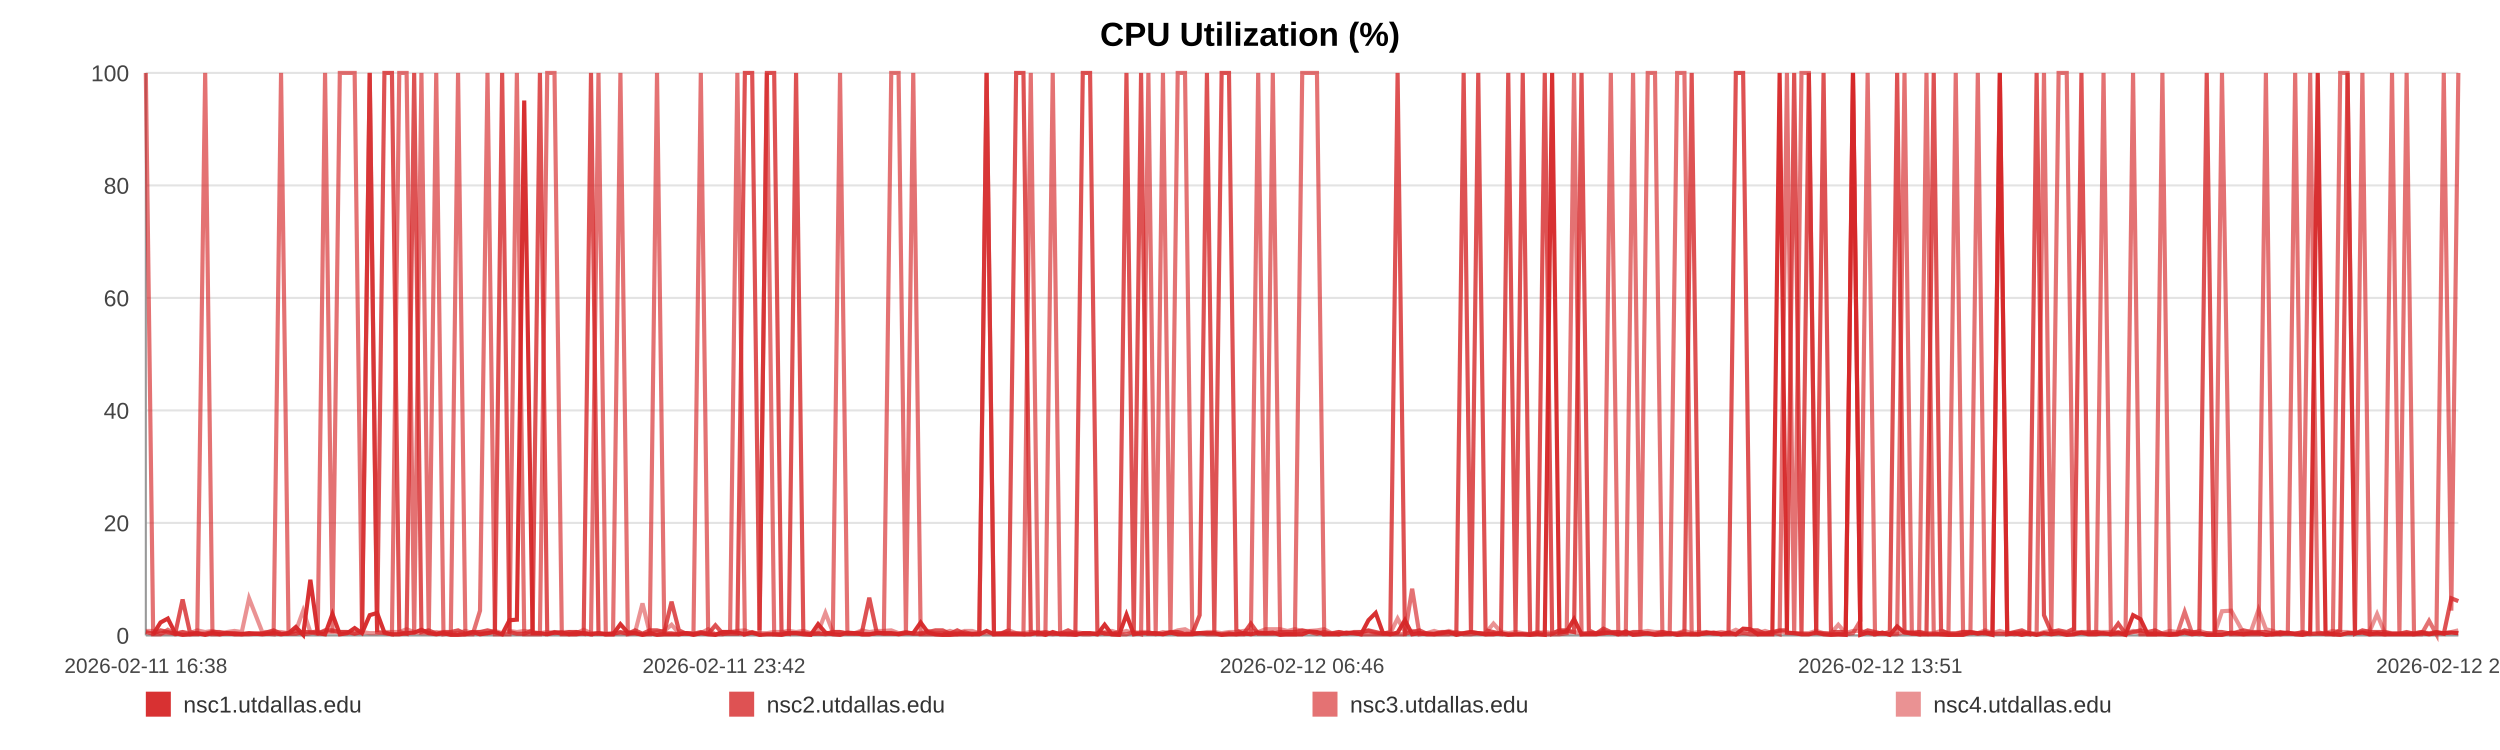
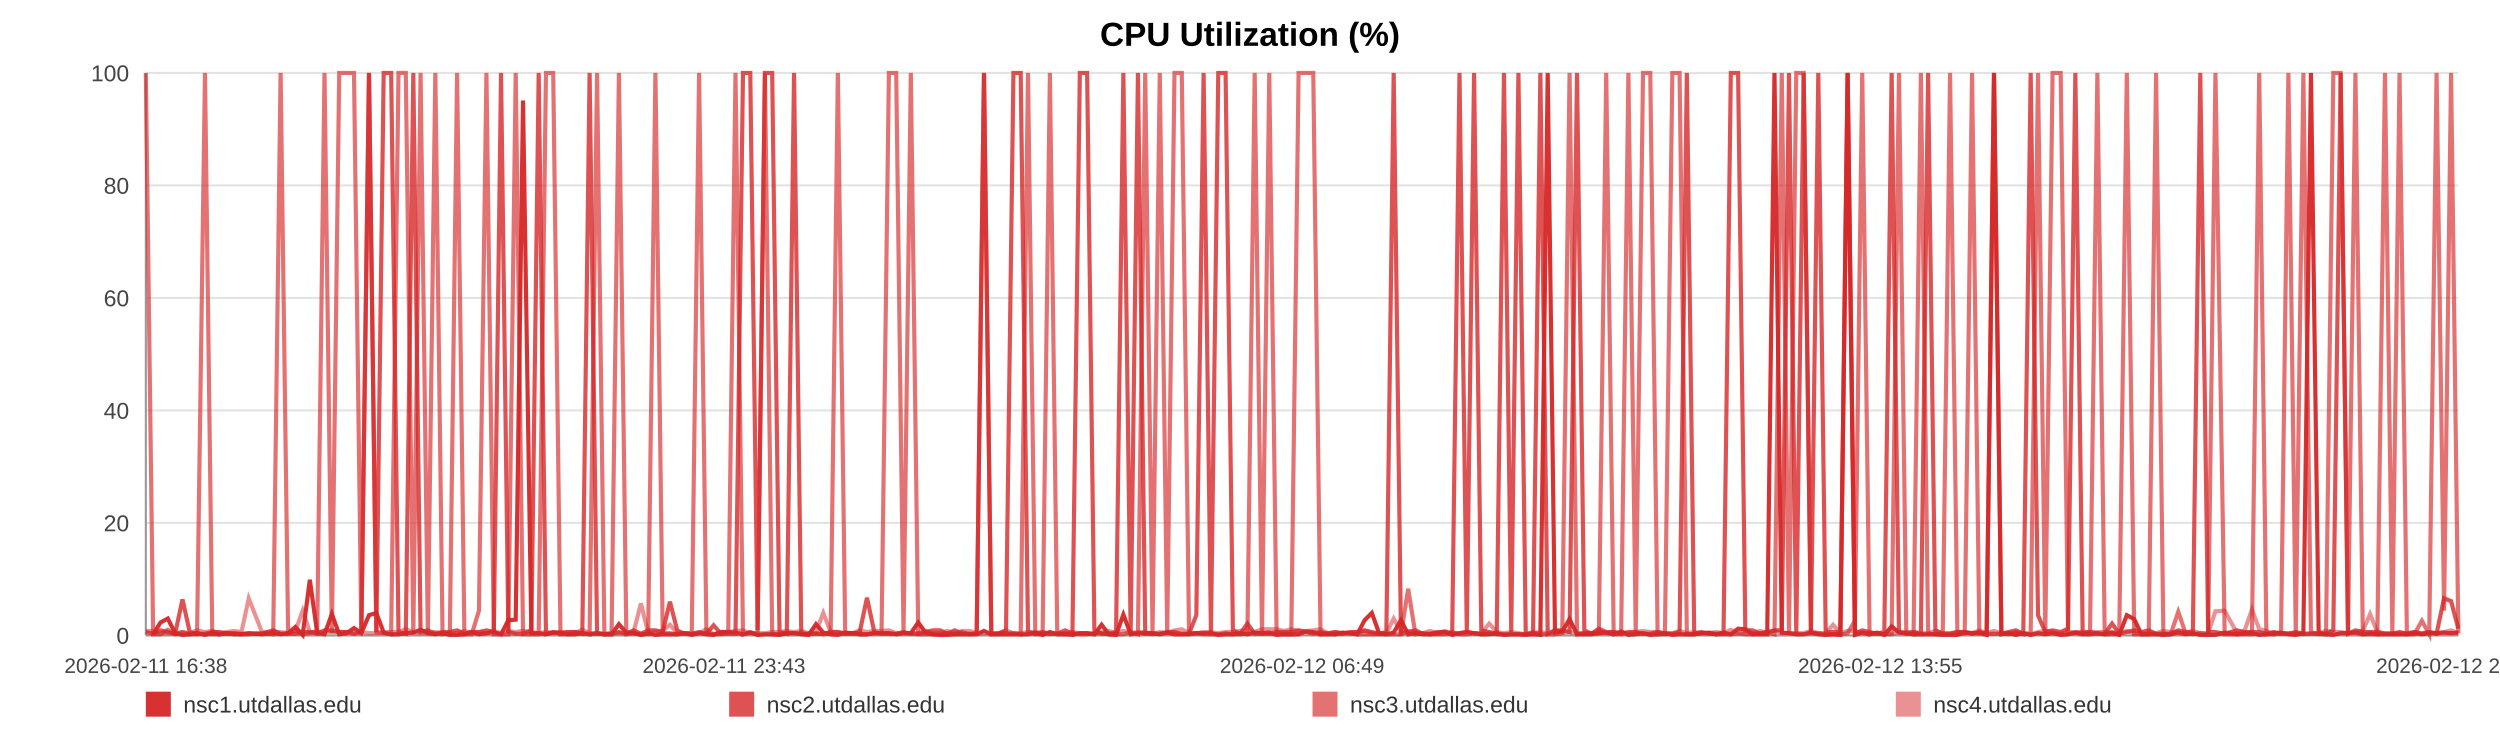
<svg xmlns="http://www.w3.org/2000/svg" width="1200" height="360" viewBox="0 0 1200 360" role="img" aria-label="CPU Utilization (%)">
  <rect width="100%" height="100%" fill="#ffffff" />
  <text x="600.0" y="22" text-anchor="middle" font-size="16" font-family="Arial, Helvetica, sans-serif" font-weight="bold">CPU Utilization (%)</text>
  <line x1="70" y1="35.00" x2="1180" y2="35.00" stroke="#e3e3e3" stroke-width="1" />
  <text x="62" y="39.00" text-anchor="end" font-size="11" fill="#444" font-family="Arial, Helvetica, sans-serif">100</text>
  <line x1="70" y1="89.00" x2="1180" y2="89.00" stroke="#e3e3e3" stroke-width="1" />
  <text x="62" y="93.00" text-anchor="end" font-size="11" fill="#444" font-family="Arial, Helvetica, sans-serif">80</text>
  <line x1="70" y1="143.00" x2="1180" y2="143.00" stroke="#e3e3e3" stroke-width="1" />
  <text x="62" y="147.00" text-anchor="end" font-size="11" fill="#444" font-family="Arial, Helvetica, sans-serif">60</text>
  <line x1="70" y1="197.00" x2="1180" y2="197.00" stroke="#e3e3e3" stroke-width="1" />
  <text x="62" y="201.00" text-anchor="end" font-size="11" fill="#444" font-family="Arial, Helvetica, sans-serif">40</text>
  <line x1="70" y1="251.00" x2="1180" y2="251.00" stroke="#e3e3e3" stroke-width="1" />
  <text x="62" y="255.00" text-anchor="end" font-size="11" fill="#444" font-family="Arial, Helvetica, sans-serif">20</text>
  <line x1="70" y1="305.00" x2="1180" y2="305.00" stroke="#e3e3e3" stroke-width="1" />
  <text x="62" y="309.00" text-anchor="end" font-size="11" fill="#444" font-family="Arial, Helvetica, sans-serif">0</text>
  <line x1="70" y1="35" x2="70" y2="305" stroke="#999" />
  <line x1="70" y1="305" x2="1180" y2="305" stroke="#999" />
  <text x="70.00" y="323" text-anchor="middle" font-size="10" fill="#444" font-family="Arial, Helvetica, sans-serif">2026-02-11 16:38</text>
-   <text x="347.50" y="323" text-anchor="middle" font-size="10" fill="#444" font-family="Arial, Helvetica, sans-serif">2026-02-11 23:42</text>
-   <text x="625.00" y="323" text-anchor="middle" font-size="10" fill="#444" font-family="Arial, Helvetica, sans-serif">2026-02-12 06:46</text>
-   <text x="902.50" y="323" text-anchor="middle" font-size="10" fill="#444" font-family="Arial, Helvetica, sans-serif">2026-02-12 13:51</text>
-   <text x="1180.00" y="323" text-anchor="middle" font-size="10" fill="#444" font-family="Arial, Helvetica, sans-serif">2026-02-12 20:55</text>
-   <polyline fill="none" stroke="#d62728" stroke-opacity="0.95" stroke-width="2" points="73.52,304.46 77.05,298.79 80.56,296.90 84.09,303.92 87.65,304.73 91.13,304.46 94.67,303.92 98.48,304.73 101.98,303.92 105.48,304.46 108.98,303.92 112.55,304.46 116.05,304.46 119.55,303.92 125.88,304.46 131.34,303.92 134.90,304.46 138.50,303.92 142.01,300.95 145.52,304.73 148.97,278.27 152.52,303.92 156.03,304.46 159.57,294.74 163.11,304.46 166.70,303.92 170.23,301.49 173.76,303.92 177.46,295.28 181.01,294.20 184.52,303.65 188.13,304.46 191.65,304.46 195.17,303.92 198.80,303.65 202.29,302.30 205.81,303.92 209.39,304.46 212.87,303.92 216.39,304.73 219.87,304.73 223.38,304.46 226.91,303.38 230.41,304.46 234.00,303.92 237.56,303.38 241.03,304.46 244.54,297.71 248.10,297.44 251.62,48.23 255.64,303.92 259.16,303.92 262.67,304.46 266.16,303.65 269.66,303.65 273.14,304.46 276.64,304.46 280.17,303.92 283.68,304.46 287.27,303.92 290.78,304.46 294.26,304.46 297.80,299.60 301.36,303.65 304.87,303.92 308.40,304.73 311.88,303.92 315.37,304.73 318.87,304.46 322.35,304.46 325.86,304.46 329.39,303.92 332.87,304.73 336.39,303.92 339.92,304.46 343.40,304.73 346.94,303.38 350.43,303.38 353.93,303.65 357.54,304.46 361.05,303.65 364.56,304.73 368.10,304.46 371.60,304.46 375.13,304.73 378.64,303.92 382.12,303.92 385.60,304.46 389.15,304.73 392.69,299.60 396.20,303.65 399.75,304.46 403.22,304.73 406.75,303.65 410.25,303.92 413.76,304.46 417.25,304.46 420.77,303.92 424.25,303.92 427.80,303.92 431.32,304.46 434.84,303.92 438.36,303.92 441.92,298.79 445.46,303.65 448.97,304.46 452.47,304.73 455.98,304.73 459.48,304.46 463.03,304.46 466.55,304.46 470.06,304.46 473.57,302.84 477.11,304.46 480.64,304.46 484.18,304.46 487.75,304.46 491.25,304.46 494.77,304.46 498.29,303.65 501.80,304.73 505.31,303.38 508.86,304.46 512.67,304.46 516.17,304.73 519.73,303.92 523.24,303.92 526.73,304.46 530.22,299.87 533.67,304.46 537.18,304.73 540.70,295.01 544.21,304.46 547.71,303.92 551.22,303.92 554.73,303.92 558.22,304.46 561.80,303.65 565.30,304.46 568.81,304.46 572.31,304.46 575.83,303.92 579.33,303.92 582.86,303.92 586.39,304.73 589.91,304.46 593.44,304.46 596.94,303.92 600.43,304.46 603.93,303.65 607.44,303.92 610.95,303.65 614.48,304.73 618.04,304.46 621.56,304.46 625.07,304.46 628.62,303.11 632.14,303.38 635.63,304.46 639.16,304.46 642.68,304.46 646.25,303.65 649.82,303.92 653.32,304.46 656.85,297.71 660.34,294.20 663.82,303.92 667.33,304.46 670.85,303.65 674.35,297.71 677.83,304.46 681.33,303.92 684.88,304.46 688.40,304.46 691.93,303.92 695.44,303.38 699.04,304.73 702.55,303.92 706.06,303.38 709.56,303.92 713.05,304.46 716.87,304.46 720.47,303.92 723.96,304.73 727.45,304.46 730.92,304.46 734.45,304.73 737.96,304.46 741.49,304.73 745.02,35.00 748.52,303.65 752.02,303.11 755.54,297.17 759.14,304.46 762.65,304.46 766.14,304.46 769.65,303.92 773.20,303.65 776.79,304.46 780.38,303.11 783.87,304.73 787.39,304.46 790.91,303.92 794.41,304.73 797.94,304.46 801.46,303.92 805.03,304.73 808.52,304.46 812.01,304.46 815.57,304.46 819.09,303.92 822.60,303.65 826.12,304.46 829.68,303.65 833.20,304.46 836.70,301.76 840.18,302.03 843.68,304.46 847.21,304.46 850.72,304.46 854.22,35.00 857.73,303.65 861.20,303.92 864.71,304.46 868.25,304.46 871.77,303.65 875.31,304.46 878.87,304.73 882.39,304.46 885.93,304.73 889.43,35.00 892.96,304.73 896.47,303.65 899.99,304.46 903.51,303.65 907.11,304.73 910.63,300.68 914.16,303.65 917.68,303.92 921.18,304.46 924.71,304.46 928.19,304.46 931.70,304.46 935.24,304.73 938.76,304.73 942.28,304.73 945.80,303.65 949.35,303.92 952.86,303.92 956.38,304.73 959.92,35.00 963.47,304.46 966.97,303.92 970.48,304.73 974.02,303.92 977.58,304.73 981.11,303.92 984.62,304.46 988.13,303.92 992.03,304.73 995.57,304.46 999.09,303.65 1002.61,304.46 1006.16,304.46 1009.70,303.92 1013.22,304.46 1016.75,303.65 1020.24,304.73 1023.87,295.28 1027.43,297.17 1030.92,304.46 1034.43,304.46 1037.95,304.46 1041.47,304.73 1044.99,304.46 1048.64,303.65 1052.16,304.46 1055.67,303.92 1059.23,304.73 1063.03,304.73 1066.55,304.73 1070.97,303.65 1076.92,304.46 1080.52,303.92 1084.12,303.92 1087.63,304.73 1091.07,304.46 1094.57,303.92 1098.15,303.65 1101.68,304.46 1105.22,304.73 1108.88,303.92 1112.52,35.00 1116.25,303.65 1119.78,304.46 1123.30,304.73 1126.82,303.92 1130.39,303.92 1133.95,303.65 1137.50,304.46 1141.00,303.92 1144.51,304.46 1148.17,304.46 1151.72,304.46 1155.19,304.46 1158.72,304.46 1162.30,303.92 1165.95,304.46 1169.49,303.92 1173.01,303.92 1176.63,303.65 1180.00,303.92" />
-   <polyline fill="none" stroke="#d62728" stroke-opacity="0.80" stroke-width="2" points="70.00,303.38 73.52,304.19 77.05,302.57 80.56,303.38 84.09,304.19 87.65,287.72 91.13,303.38 94.67,304.19 98.48,304.19 101.98,303.38 105.48,303.38 108.98,304.19 112.55,304.19 116.05,304.19 119.55,304.19 125.88,304.19 131.34,302.57 134.90,304.19 138.50,304.19 142.01,304.19 145.52,303.38 148.97,303.38 152.52,304.19 156.03,302.57 159.57,302.57 163.11,303.38 166.70,303.38 170.23,304.19 173.76,303.38 177.46,35.00 181.01,303.38 184.52,35.00 188.13,35.00 191.65,303.38 195.17,304.19 198.80,35.00 202.29,303.38 205.81,302.57 209.39,304.19 212.87,303.38 216.39,303.38 219.87,302.57 223.38,304.19 226.91,303.38 230.41,303.38 234.00,302.57 237.56,303.38 241.03,35.00 244.54,303.38 248.10,304.19 251.62,304.19 255.64,302.57 259.16,35.00 262.67,304.19 266.16,303.38 269.66,304.19 273.14,303.38 276.64,303.38 280.17,304.19 283.68,35.00 287.27,304.19 290.78,304.19 294.26,304.19 297.80,303.38 301.36,304.19 304.87,302.57 308.40,304.19 311.88,302.57 315.37,302.57 318.87,303.38 322.35,288.80 325.86,302.57 329.39,304.19 332.87,304.19 336.39,303.38 339.92,304.19 343.40,300.14 346.94,304.19 350.43,304.19 353.93,304.19 357.54,35.00 361.05,35.00 364.56,302.57 368.10,35.00 371.60,35.00 375.13,303.38 378.64,304.19 382.12,35.00 385.60,304.19 389.15,304.19 392.69,304.19 396.20,304.19 399.75,303.38 403.22,303.38 406.75,304.19 410.25,304.19 413.76,303.38 417.25,286.91 420.77,303.38 424.25,304.19 427.80,304.19 431.32,304.19 434.84,303.38 438.36,304.19 441.92,304.19 445.46,303.38 448.97,302.57 452.47,302.57 455.98,304.19 459.48,302.57 463.03,304.19 466.55,304.19 470.06,304.19 473.57,35.00 477.11,304.19 480.64,304.19 484.18,302.57 487.75,35.00 491.25,35.00 494.77,303.38 498.29,304.19 501.80,303.38 505.31,304.19 508.86,304.19 512.67,302.57 516.17,304.19 519.73,35.00 523.24,35.00 526.73,302.57 530.22,304.19 533.67,304.19 537.18,303.38 540.70,35.00 544.21,303.38 547.71,35.00 551.22,304.19 554.73,304.19 558.22,304.19 561.80,303.38 565.30,303.38 568.81,304.19 572.31,304.19 575.83,295.28 579.33,35.00 582.86,303.38 586.39,35.00 589.91,35.00 593.44,302.57 596.94,304.19 600.43,299.33 603.93,304.19 607.44,304.19 610.95,304.19 614.48,303.38 618.04,303.38 621.56,303.38 625.07,302.57 628.62,303.38 632.14,304.19 635.63,303.38 639.16,304.19 642.68,303.38 646.25,304.19 649.82,303.38 653.32,303.38 656.85,302.57 660.34,303.38 663.82,304.19 667.33,303.38 670.85,35.00 674.35,304.19 677.83,303.38 681.33,302.57 684.88,304.19 688.40,304.19 691.93,303.38 695.44,303.38 699.04,304.19 702.55,35.00 706.06,303.38 709.56,35.00 713.05,302.57 716.87,303.38 720.47,304.19 723.96,35.00 727.45,303.38 730.92,35.00 734.45,304.19 737.96,304.19 741.49,35.00 745.02,304.19 748.52,302.57 752.02,302.57 755.54,303.38 759.14,35.00 762.65,302.57 766.14,304.19 769.65,301.76 773.20,303.38 776.79,303.38 780.38,304.19 783.87,303.38 787.39,303.38 790.91,304.19 794.41,304.19 797.94,303.38 801.46,304.19 805.03,304.19 808.52,303.38 812.01,35.00 815.57,304.19 819.09,303.38 822.60,304.19 826.12,304.19 829.68,304.19 833.20,35.00 836.70,35.00 840.18,302.57 843.68,302.57 847.21,304.19 850.72,303.38 854.22,302.57 857.73,302.57 861.20,35.00 864.71,304.19 868.25,35.00 871.77,303.38 875.31,35.00 878.87,303.38 882.39,303.38 885.93,303.38 889.43,35.00 892.96,304.19 896.47,302.57 899.99,303.38 903.51,304.19 907.11,303.38 910.63,35.00 914.16,303.38 917.68,304.19 921.18,303.38 924.71,304.19 928.19,35.00 931.70,302.57 935.24,304.19 938.76,304.19 942.28,303.38 945.80,303.38 949.35,304.19 952.86,303.38 956.38,304.19 959.92,304.19 963.47,304.19 966.97,303.38 970.48,302.57 974.02,304.19 977.58,35.00 981.11,295.28 984.62,303.38 988.13,302.57 992.03,303.38 995.57,301.76 999.09,35.00 1002.61,304.19 1006.16,303.38 1009.70,304.19 1013.22,304.19 1016.75,299.33 1020.24,304.19 1023.87,303.38 1027.43,302.57 1030.92,303.38 1034.43,302.57 1037.95,304.19 1041.47,304.19 1044.99,304.19 1048.64,302.57 1052.16,303.38 1055.67,303.38 1059.23,35.00 1063.03,303.38 1066.55,303.38 1070.97,304.19 1076.92,302.57 1080.52,303.38 1084.12,303.38 1087.63,303.38 1091.07,304.19 1094.57,303.38 1098.15,304.19 1101.68,304.19 1105.22,303.38 1108.88,304.19 1112.52,304.19 1116.25,304.19 1119.78,304.19 1123.30,302.57 1126.82,35.00 1130.39,304.19 1133.95,302.57 1137.50,303.38 1141.00,303.38 1144.51,303.38 1148.17,304.19 1151.72,304.19 1155.19,303.38 1158.72,304.19 1162.30,303.38 1165.95,304.19 1169.49,303.38 1173.01,304.19 1176.63,287.18 1180.00,288.53" />
-   <polyline fill="none" stroke="#d62728" stroke-opacity="0.65" stroke-width="2" points="70.00,35.00 73.52,304.46 77.05,304.46 80.56,302.30 84.09,304.46 87.65,303.38 91.13,304.46 94.67,304.46 98.48,35.00 101.98,304.46 105.48,304.46 108.98,303.92 112.55,303.92 116.05,304.46 119.55,304.46 125.88,303.92 131.34,304.46 134.90,35.00 138.50,303.92 142.01,302.84 145.52,304.46 148.97,303.92 152.52,302.84 156.03,35.00 159.57,303.92 163.11,35.00 166.70,35.00 170.23,35.00 173.76,303.92 177.46,35.00 181.01,303.38 184.52,303.92 188.13,304.46 191.65,35.00 195.17,35.00 198.80,304.46 202.29,35.00 205.81,304.46 209.39,35.00 212.87,304.46 216.39,303.92 219.87,35.00 223.38,304.46 226.91,304.46 230.41,293.12 234.00,35.00 237.56,304.46 241.03,304.46 244.54,304.46 248.10,35.00 251.62,304.46 255.64,304.46 259.16,304.46 262.67,35.00 266.16,35.00 269.66,304.46 273.14,304.46 276.64,303.38 280.17,303.92 283.68,304.46 287.27,35.00 290.78,304.46 294.26,304.46 297.80,35.00 301.36,304.46 304.87,303.92 308.40,304.46 311.88,304.46 315.37,35.00 318.87,303.92 322.35,303.92 325.86,304.46 329.39,303.92 332.87,303.92 336.39,35.00 339.92,303.92 343.40,304.46 346.94,304.46 350.43,303.38 353.93,35.00 357.54,304.46 361.05,303.38 364.56,304.46 368.10,35.00 371.60,304.46 375.13,304.46 378.64,303.92 382.12,303.92 385.60,303.92 389.15,304.46 392.69,303.92 396.20,304.46 399.75,303.92 403.22,35.00 406.75,303.92 410.25,303.92 413.76,304.46 417.25,304.46 420.77,303.92 424.25,303.92 427.80,35.00 431.32,35.00 434.84,303.92 438.36,35.00 441.92,304.46 445.46,304.46 448.97,304.46 452.47,304.46 455.98,303.92 459.48,304.46 463.03,303.38 466.55,304.46 470.06,303.92 473.57,35.00 477.11,304.46 480.64,303.92 484.18,303.92 487.75,303.92 491.25,304.46 494.77,35.00 498.29,304.46 501.80,304.46 505.31,35.00 508.86,303.92 512.67,304.46 516.17,303.92 519.73,304.46 523.24,304.46 526.73,303.92 530.22,303.92 533.67,304.46 537.18,304.46 540.70,304.46 544.21,303.38 547.71,304.46 551.22,35.00 554.73,303.92 558.22,35.00 561.80,304.46 565.30,35.00 568.81,35.00 572.31,303.92 575.83,303.92 579.33,304.46 582.86,304.46 586.39,304.46 589.91,303.92 593.44,304.46 596.94,304.46 600.43,303.92 603.93,35.00 607.44,304.46 610.95,35.00 614.48,303.92 618.04,304.46 621.56,304.46 625.07,35.00 628.62,35.00 632.14,35.00 635.63,304.46 639.16,303.92 642.68,304.46 646.25,303.92 649.82,303.92 653.32,304.46 656.85,304.46 660.34,304.46 663.82,304.46 667.33,304.46 670.85,304.46 674.35,304.46 677.83,282.59 681.33,304.46 684.88,303.92 688.40,304.46 691.93,304.46 695.44,304.46 699.04,303.38 702.55,304.46 706.06,304.46 709.56,303.92 713.05,304.46 716.87,303.92 720.47,304.46 723.96,304.46 727.45,304.46 730.92,304.46 734.45,304.46 737.96,303.38 741.49,304.46 745.02,304.46 748.52,304.46 752.02,303.92 755.54,35.00 759.14,304.46 762.65,303.92 766.14,303.92 769.65,303.92 773.20,35.00 776.79,304.46 780.38,304.46 783.87,35.00 787.39,303.92 790.91,35.00 794.41,35.00 797.94,304.46 801.46,304.46 805.03,35.00 808.52,35.00 812.01,304.46 815.57,304.46 819.09,303.92 822.60,303.92 826.12,304.46 829.68,304.46 833.20,304.46 836.70,303.92 840.18,304.46 843.68,304.46 847.21,303.92 850.72,303.38 854.22,304.46 857.73,35.00 861.20,304.46 864.71,35.00 868.25,35.00 871.77,303.92 875.31,303.92 878.87,304.46 882.39,304.46 885.93,304.46 889.43,303.92 892.96,297.98 896.47,35.00 899.99,304.46 903.51,303.92 907.11,304.46 910.63,303.92 914.16,35.00 917.68,303.92 921.18,304.46 924.71,35.00 928.19,303.92 931.70,304.46 935.24,304.46 938.76,35.00 942.28,303.92 945.80,303.92 949.35,35.00 952.86,303.92 956.38,303.92 959.92,35.00 963.47,303.92 966.97,304.46 970.48,303.92 974.02,304.46 977.58,303.92 981.11,35.00 984.62,304.46 988.13,35.00 992.03,35.00 995.57,303.92 999.09,303.38 1002.61,303.38 1006.16,303.38 1009.70,35.00 1013.22,304.46 1016.75,304.46 1020.24,304.46 1023.87,35.00 1027.43,304.46 1030.92,304.46 1034.43,304.46 1037.95,35.00 1041.47,304.46 1044.99,304.46 1048.64,293.66 1052.16,303.92 1055.67,304.46 1059.23,303.92 1063.03,304.46 1066.55,35.00 1070.97,304.46 1076.92,304.46 1080.52,304.46 1084.12,304.46 1087.63,35.00 1091.07,304.46 1094.57,304.46 1098.15,303.92 1101.68,35.00 1105.22,304.46 1108.88,35.00 1112.52,303.38 1116.25,304.46 1119.78,304.46 1123.30,35.00 1126.82,35.00 1130.39,304.46 1133.95,35.00 1137.50,304.46 1141.00,304.46 1144.51,304.46 1148.17,35.00 1151.72,303.92 1155.19,35.00 1158.72,304.46 1162.30,304.46 1165.95,297.98 1169.49,304.46 1173.01,35.00 1176.63,293.12 1180.00,35.00" />
-   <polyline fill="none" stroke="#d62728" stroke-opacity="0.50" stroke-width="2" points="70.00,302.84 73.52,302.84 77.05,303.92 80.56,303.92 84.09,303.92 87.65,303.38 91.13,303.92 94.67,302.57 98.48,303.38 101.98,302.84 105.48,303.92 108.98,303.38 112.55,302.84 116.05,303.38 119.55,287.18 125.88,303.38 131.34,303.38 134.90,303.38 138.50,303.92 142.01,302.84 145.52,293.12 148.97,303.38 152.52,303.38 156.03,303.38 159.57,303.38 163.11,303.38 166.70,303.38 170.23,303.92 173.76,303.38 177.46,303.92 181.01,303.92 184.52,303.38 188.13,303.38 191.65,303.38 195.17,302.03 198.80,303.38 202.29,303.92 205.81,303.92 209.39,303.38 212.87,303.92 216.39,303.92 219.87,303.92 223.38,302.84 226.91,303.92 230.41,303.38 234.00,303.92 237.56,302.84 241.03,303.92 244.54,302.84 248.10,303.38 251.62,302.84 255.64,303.38 259.16,303.92 262.67,303.38 266.16,303.92 269.66,303.38 273.14,303.38 276.64,303.92 280.17,302.30 283.68,303.92 287.27,303.92 290.78,304.46 294.26,303.92 297.80,303.92 301.36,303.92 304.87,303.38 308.40,289.61 311.88,303.92 315.37,303.38 318.87,302.84 322.35,299.87 325.86,303.92 329.39,303.92 332.87,304.46 336.39,303.92 339.92,302.03 343.40,304.46 346.94,303.38 350.43,303.38 353.93,302.84 357.54,302.57 361.05,303.92 364.56,303.92 368.10,303.92 371.60,303.38 375.13,303.38 378.64,302.84 382.12,303.38 385.60,302.84 389.15,303.92 392.69,303.38 396.20,294.20 399.75,303.38 403.22,303.38 406.75,303.92 410.25,303.92 413.76,302.57 417.25,303.38 420.77,302.84 424.25,302.84 427.80,302.57 431.32,303.92 434.84,303.92 438.36,303.92 441.92,303.92 445.46,302.84 448.97,303.92 452.47,303.92 455.98,302.84 459.48,303.92 463.03,302.84 466.55,302.84 470.06,303.92 473.57,303.92 477.11,303.92 480.64,303.92 484.18,302.57 487.75,303.92 491.25,303.92 494.77,303.38 498.29,303.38 501.80,303.92 505.31,304.46 508.86,303.92 512.67,303.92 516.17,303.38 519.73,303.92 523.24,303.92 526.73,304.46 530.22,303.38 533.67,302.84 537.18,303.92 540.70,302.84 544.21,303.92 547.71,303.38 551.22,303.38 554.73,304.46 558.22,303.38 561.80,303.92 565.30,302.57 568.81,302.03 572.31,303.92 575.83,303.92 579.33,303.38 582.86,303.38 586.39,303.92 589.91,303.38 593.44,303.38 596.94,302.84 600.43,302.57 603.93,303.38 607.44,302.03 610.95,302.03 614.48,302.03 618.04,302.84 621.56,302.03 625.07,302.84 628.62,302.84 632.14,302.57 635.63,302.03 639.16,303.92 642.68,303.38 646.25,303.92 649.82,303.92 653.32,303.38 656.85,302.84 660.34,303.92 663.82,303.92 667.33,303.92 670.85,296.90 674.35,303.38 677.83,302.84 681.33,303.92 684.88,303.92 688.40,302.84 691.93,303.92 695.44,302.84 699.04,303.92 702.55,303.92 706.06,303.38 709.56,303.92 713.05,303.92 716.87,299.33 720.47,303.38 723.96,303.92 727.45,303.38 730.92,303.92 734.45,304.46 737.96,303.92 741.49,303.38 745.02,303.92 748.52,302.84 752.02,303.38 755.54,303.38 759.14,303.92 762.65,303.92 766.14,303.92 769.65,302.84 773.20,303.92 776.79,303.38 780.38,303.92 783.87,303.92 787.39,303.38 790.91,302.84 794.41,303.38 797.94,303.38 801.46,303.92 805.03,303.92 808.52,302.84 812.01,303.92 815.57,303.38 819.09,303.92 822.60,303.92 826.12,303.38 829.68,303.92 833.20,302.30 836.70,303.92 840.18,303.38 843.68,303.92 847.21,302.84 850.72,303.92 854.22,302.84 857.73,303.92 861.20,303.92 864.71,303.92 868.25,303.92 871.77,302.84 875.31,303.92 878.87,303.92 882.39,299.87 885.93,303.92 889.43,302.84 892.96,302.84 896.47,303.92 899.99,303.92 903.51,303.92 907.11,304.46 910.63,304.46 914.16,303.38 917.68,303.38 921.18,303.38 924.71,303.92 928.19,303.92 931.70,302.84 935.24,303.92 938.76,303.92 942.28,303.38 945.80,303.38 949.35,303.92 952.86,302.57 956.38,303.92 959.92,302.84 963.47,303.92 966.97,303.92 970.48,303.38 974.02,303.92 977.58,304.46 981.11,303.38 984.62,302.84 988.13,303.38 992.03,303.92 995.57,303.38 999.09,303.92 1002.61,303.92 1006.16,303.38 1009.70,303.38 1013.22,303.38 1016.75,303.38 1020.24,303.92 1023.87,302.84 1027.43,303.92 1030.92,303.92 1034.43,303.92 1037.95,303.92 1041.47,302.84 1044.99,303.38 1048.64,303.38 1052.16,303.92 1055.67,302.84 1059.23,303.92 1063.03,303.92 1066.55,293.39 1070.97,293.12 1076.92,303.92 1080.52,302.84 1084.12,292.58 1087.63,302.03 1091.07,302.84 1094.57,304.46 1098.15,303.92 1101.68,303.92 1105.22,303.92 1108.88,304.46 1112.52,303.92 1116.25,303.92 1119.78,302.84 1123.30,303.38 1126.82,303.38 1130.39,303.92 1133.95,303.38 1137.50,302.84 1141.00,294.74 1144.51,303.38 1148.17,303.92 1151.72,303.92 1155.19,303.92 1158.72,303.92 1162.30,303.38 1165.95,303.92 1169.49,303.38 1173.01,303.92 1176.63,303.38 1180.00,302.57" />
+   <text x="347.50" y="323" text-anchor="middle" font-size="10" fill="#444" font-family="Arial, Helvetica, sans-serif">2026-02-11 23:43</text>
+   <text x="625.00" y="323" text-anchor="middle" font-size="10" fill="#444" font-family="Arial, Helvetica, sans-serif">2026-02-12 06:49</text>
+   <text x="902.50" y="323" text-anchor="middle" font-size="10" fill="#444" font-family="Arial, Helvetica, sans-serif">2026-02-12 13:55</text>
+   <text x="1180.00" y="323" text-anchor="middle" font-size="10" fill="#444" font-family="Arial, Helvetica, sans-serif">2026-02-12 21:00</text>
+   <polyline fill="none" stroke="#d62728" stroke-opacity="0.95" stroke-width="2" points="73.51,304.46 77.03,298.79 80.53,296.90 84.05,303.92 87.59,304.73 91.07,304.46 94.59,303.92 98.39,304.73 101.88,303.92 105.37,304.46 108.85,303.92 112.42,304.46 115.91,304.46 119.39,303.92 125.71,304.46 131.15,303.92 134.69,304.46 138.29,303.92 141.79,300.95 145.28,304.73 148.72,278.27 152.26,303.92 155.76,304.46 159.29,294.74 162.82,304.46 166.40,303.92 169.92,301.49 173.44,303.92 177.12,295.28 180.66,294.20 184.16,303.65 187.76,304.46 191.27,304.46 194.78,303.92 198.39,303.65 201.87,302.30 205.38,303.92 208.96,304.46 212.42,303.92 215.93,304.73 219.40,304.73 222.90,304.46 226.42,303.38 229.90,304.46 233.49,303.92 237.03,303.38 240.50,304.46 244.00,297.71 247.54,297.44 251.05,48.23 255.06,303.92 258.57,303.92 262.06,304.46 265.54,303.65 269.03,303.65 272.51,304.46 275.99,304.46 279.51,303.92 283.01,304.46 286.59,303.92 290.09,304.46 293.55,304.46 297.08,299.60 300.64,303.65 304.13,303.92 307.65,304.73 311.12,303.92 314.60,304.73 318.09,304.46 321.56,304.46 325.06,304.46 328.57,303.92 332.05,304.73 335.56,303.92 339.08,304.46 342.54,304.73 346.07,303.38 349.55,303.38 353.04,303.65 356.63,304.46 360.13,303.65 363.63,304.73 367.16,304.46 370.65,304.46 374.17,304.73 377.67,303.92 381.14,303.92 384.61,304.46 388.14,304.73 391.68,299.60 395.17,303.65 398.72,304.46 402.17,304.73 405.69,303.65 409.18,303.92 412.68,304.46 416.15,304.46 419.66,303.92 423.14,303.92 426.67,303.92 430.18,304.46 433.69,303.92 437.20,303.92 440.75,298.79 444.28,303.65 447.78,304.46 451.27,304.73 454.77,304.73 458.26,304.46 461.80,304.46 465.31,304.46 468.81,304.46 472.31,302.84 475.83,304.46 479.35,304.46 482.88,304.46 486.44,304.46 489.93,304.46 493.44,304.46 496.95,303.65 500.45,304.73 503.95,303.38 507.48,304.46 511.28,304.46 514.77,304.73 518.32,303.92 521.82,303.92 525.30,304.46 528.77,299.87 532.22,304.46 535.72,304.73 539.22,295.01 542.72,304.46 546.21,303.92 549.71,303.92 553.21,303.92 556.69,304.46 560.26,303.65 563.75,304.46 567.25,304.46 570.73,304.46 574.24,303.92 577.73,303.92 581.25,303.92 584.77,304.73 588.28,304.46 591.79,304.46 595.29,303.92 598.77,304.46 602.25,303.65 605.75,303.92 609.25,303.65 612.77,304.73 616.31,304.46 619.82,304.46 623.32,304.46 626.86,303.11 630.37,303.38 633.85,304.46 637.37,304.46 640.88,304.46 644.44,303.65 648.00,303.92 651.48,304.46 655.00,297.71 658.48,294.20 661.96,303.92 665.46,304.46 668.97,303.65 672.45,297.71 675.92,304.46 679.41,303.92 682.95,304.46 686.46,304.46 689.98,303.92 693.48,303.38 697.06,304.73 700.56,303.92 704.06,303.38 707.55,303.92 711.03,304.46 714.84,304.46 718.42,303.92 721.90,304.73 725.39,304.46 728.84,304.46 732.36,304.73 735.86,304.46 739.38,304.73 742.90,35.00 746.39,303.65 749.88,303.11 753.39,297.17 756.97,304.46 760.47,304.46 763.95,304.46 767.45,303.92 770.99,303.65 774.56,304.46 778.15,303.11 781.63,304.73 785.14,304.46 788.65,303.92 792.13,304.73 795.65,304.46 799.16,303.92 802.72,304.73 806.20,304.46 809.68,304.46 813.22,304.46 816.73,303.92 820.23,303.65 823.74,304.46 827.29,303.65 830.80,304.46 834.29,301.76 837.76,302.03 841.24,304.46 844.77,304.46 848.26,304.46 851.75,35.00 855.25,303.65 858.72,303.92 862.21,304.46 865.75,304.46 869.26,303.65 872.78,304.46 876.33,304.73 879.84,304.46 883.37,304.73 886.86,35.00 890.38,304.73 893.88,303.65 897.39,304.46 900.89,303.65 904.48,304.73 907.99,300.68 911.51,303.65 915.02,303.92 918.51,304.46 922.03,304.46 925.49,304.46 928.99,304.46 932.52,304.73 936.03,304.73 939.54,304.73 943.05,303.65 946.58,303.92 950.08,303.92 953.59,304.73 957.12,35.00 960.66,304.46 964.15,303.92 967.65,304.73 971.18,303.92 974.72,304.73 978.24,303.92 981.74,304.46 985.24,303.92 989.13,304.73 992.66,304.46 996.17,303.65 999.68,304.46 1003.22,304.46 1006.74,303.92 1010.25,304.46 1013.77,303.65 1017.25,304.73 1020.87,295.28 1024.42,297.17 1027.90,304.46 1031.40,304.46 1034.91,304.46 1038.42,304.73 1041.93,304.46 1045.56,303.65 1049.07,304.46 1052.57,303.92 1056.13,304.73 1059.91,304.73 1063.42,304.73 1067.83,303.65 1073.76,304.46 1077.35,303.92 1080.93,303.92 1084.43,304.73 1087.86,304.46 1091.35,303.92 1094.91,303.65 1098.43,304.46 1101.97,304.73 1105.62,303.92 1109.25,35.00 1112.96,303.65 1116.48,304.46 1119.99,304.73 1123.50,303.92 1127.05,303.92 1130.61,303.65 1134.15,304.46 1137.64,303.92 1141.14,304.46 1144.79,304.46 1148.32,304.46 1151.78,304.46 1155.30,304.46 1158.87,303.92 1162.51,304.46 1166.04,303.92 1169.55,303.92 1173.15,303.65 1176.51,303.92 1180.00,303.65" />
+   <polyline fill="none" stroke="#d62728" stroke-opacity="0.80" stroke-width="2" points="70.00,303.38 73.51,304.19 77.03,302.57 80.53,303.38 84.05,304.19 87.59,287.72 91.07,303.38 94.59,304.19 98.39,304.19 101.88,303.38 105.37,303.38 108.85,304.19 112.42,304.19 115.91,304.19 119.39,304.19 125.71,304.19 131.15,302.57 134.69,304.19 138.29,304.19 141.79,304.19 145.28,303.38 148.72,303.38 152.26,304.19 155.76,302.57 159.29,302.57 162.82,303.38 166.40,303.38 169.92,304.19 173.44,303.38 177.12,35.00 180.66,303.38 184.16,35.00 187.76,35.00 191.27,303.38 194.78,304.19 198.39,35.00 201.87,303.38 205.38,302.57 208.96,304.19 212.42,303.38 215.93,303.38 219.40,302.57 222.90,304.19 226.42,303.38 229.90,303.38 233.49,302.57 237.03,303.38 240.50,35.00 244.00,303.38 247.54,304.19 251.05,304.19 255.06,302.57 258.57,35.00 262.06,304.19 265.54,303.38 269.03,304.19 272.51,303.38 275.99,303.38 279.51,304.19 283.01,35.00 286.59,304.19 290.09,304.19 293.55,304.19 297.08,303.38 300.64,304.19 304.13,302.57 307.65,304.19 311.12,302.57 314.60,302.57 318.09,303.38 321.56,288.80 325.06,302.57 328.57,304.19 332.05,304.19 335.56,303.38 339.08,304.19 342.54,300.14 346.07,304.19 349.55,304.19 353.04,304.19 356.63,35.00 360.13,35.00 363.63,302.57 367.16,35.00 370.65,35.00 374.17,303.38 377.67,304.19 381.14,35.00 384.61,304.19 388.14,304.19 391.68,304.19 395.17,304.19 398.72,303.38 402.17,303.38 405.69,304.19 409.18,304.19 412.68,303.38 416.15,286.91 419.66,303.38 423.14,304.19 426.67,304.19 430.18,304.19 433.69,303.38 437.20,304.19 440.75,304.19 444.28,303.38 447.78,302.57 451.27,302.57 454.77,304.19 458.26,302.57 461.80,304.19 465.31,304.19 468.81,304.19 472.31,35.00 475.83,304.19 479.35,304.19 482.88,302.57 486.44,35.00 489.93,35.00 493.44,303.38 496.95,304.19 500.45,303.38 503.95,304.19 507.48,304.19 511.28,302.57 514.77,304.19 518.32,35.00 521.82,35.00 525.30,302.57 528.77,304.19 532.22,304.19 535.72,303.38 539.22,35.00 542.72,303.38 546.21,35.00 549.71,304.19 553.21,304.19 556.69,304.19 560.26,303.38 563.75,303.38 567.25,304.19 570.73,304.19 574.24,295.28 577.73,35.00 581.25,303.38 584.77,35.00 588.28,35.00 591.79,302.57 595.29,304.19 598.77,299.33 602.25,304.19 605.75,304.19 609.25,304.19 612.77,303.38 616.31,303.38 619.82,303.38 623.32,302.57 626.86,303.38 630.37,304.19 633.85,303.38 637.37,304.19 640.88,303.38 644.44,304.19 648.00,303.38 651.48,303.38 655.00,302.57 658.48,303.38 661.96,304.19 665.46,303.38 668.97,35.00 672.45,304.19 675.92,303.38 679.41,302.57 682.95,304.19 686.46,304.19 689.98,303.38 693.48,303.38 697.06,304.19 700.56,35.00 704.06,303.38 707.55,35.00 711.03,302.57 714.84,303.38 718.42,304.19 721.90,35.00 725.39,303.38 728.84,35.00 732.36,304.19 735.86,304.19 739.38,35.00 742.90,304.19 746.39,302.57 749.88,302.57 753.39,303.38 756.97,35.00 760.47,302.57 763.95,304.19 767.45,301.76 770.99,303.38 774.56,303.38 778.15,304.19 781.63,303.38 785.14,303.38 788.65,304.19 792.13,304.19 795.65,303.38 799.16,304.19 802.72,304.19 806.20,303.38 809.68,35.00 813.22,304.19 816.73,303.38 820.23,304.19 823.74,304.19 827.29,304.19 830.80,35.00 834.29,35.00 837.76,302.57 841.24,302.57 844.77,304.19 848.26,303.38 851.75,302.57 855.25,302.57 858.72,35.00 862.21,304.19 865.75,35.00 869.26,303.38 872.78,35.00 876.33,303.38 879.84,303.38 883.37,303.38 886.86,35.00 890.38,304.19 893.88,302.57 897.39,303.38 900.89,304.19 904.48,303.38 907.99,35.00 911.51,303.38 915.02,304.19 918.51,303.38 922.03,304.19 925.49,35.00 928.99,302.57 932.52,304.19 936.03,304.19 939.54,303.38 943.05,303.38 946.58,304.19 950.08,303.38 953.59,304.19 957.12,304.19 960.66,304.19 964.15,303.38 967.65,302.57 971.18,304.19 974.72,35.00 978.24,295.28 981.74,303.38 985.24,302.57 989.13,303.38 992.66,301.76 996.17,35.00 999.68,304.19 1003.22,303.38 1006.74,304.19 1010.25,304.19 1013.77,299.33 1017.25,304.19 1020.87,303.38 1024.42,302.57 1027.90,303.38 1031.40,302.57 1034.91,304.19 1038.42,304.19 1041.93,304.19 1045.56,302.57 1049.07,303.38 1052.57,303.38 1056.13,35.00 1059.91,303.38 1063.42,303.38 1067.83,304.19 1073.76,302.57 1077.35,303.38 1080.93,303.38 1084.43,303.38 1087.86,304.19 1091.35,303.38 1094.91,304.19 1098.43,304.19 1101.97,303.38 1105.62,304.19 1109.25,304.19 1112.96,304.19 1116.48,304.19 1119.99,302.57 1123.50,35.00 1127.05,304.19 1130.61,302.57 1134.15,303.38 1137.64,303.38 1141.14,303.38 1144.79,304.19 1148.32,304.19 1151.78,303.38 1155.30,304.19 1158.87,303.38 1162.51,304.19 1166.04,303.38 1169.55,304.19 1173.15,287.18 1176.51,288.53 1180.00,301.76" />
+   <polyline fill="none" stroke="#d62728" stroke-opacity="0.65" stroke-width="2" points="70.00,35.00 73.51,304.46 77.03,304.46 80.53,302.30 84.05,304.46 87.59,303.38 91.07,304.46 94.59,304.46 98.39,35.00 101.88,304.46 105.37,304.46 108.85,303.92 112.42,303.92 115.91,304.46 119.39,304.46 125.71,303.92 131.15,304.46 134.69,35.00 138.29,303.92 141.79,302.84 145.28,304.46 148.72,303.92 152.26,302.84 155.76,35.00 159.29,303.92 162.82,35.00 166.40,35.00 169.92,35.00 173.44,303.92 177.12,35.00 180.66,303.38 184.16,303.92 187.76,304.46 191.27,35.00 194.78,35.00 198.39,304.46 201.87,35.00 205.38,304.46 208.96,35.00 212.42,304.46 215.93,303.92 219.40,35.00 222.90,304.46 226.42,304.46 229.90,293.12 233.49,35.00 237.03,304.46 240.50,304.46 244.00,304.46 247.54,35.00 251.05,304.46 255.06,304.46 258.57,304.46 262.06,35.00 265.54,35.00 269.03,304.46 272.51,304.46 275.99,303.38 279.51,303.92 283.01,304.46 286.59,35.00 290.09,304.46 293.55,304.46 297.08,35.00 300.64,304.46 304.13,303.92 307.65,304.46 311.12,304.46 314.60,35.00 318.09,303.92 321.56,303.92 325.06,304.46 328.57,303.92 332.05,303.92 335.56,35.00 339.08,303.92 342.54,304.46 346.07,304.46 349.55,303.38 353.04,35.00 356.63,304.46 360.13,303.38 363.63,304.46 367.16,35.00 370.65,304.46 374.17,304.46 377.67,303.92 381.14,303.92 384.61,303.92 388.14,304.46 391.68,303.92 395.17,304.46 398.72,303.92 402.17,35.00 405.69,303.92 409.18,303.92 412.68,304.46 416.15,304.46 419.66,303.92 423.14,303.92 426.67,35.00 430.18,35.00 433.69,303.92 437.20,35.00 440.75,304.46 444.28,304.46 447.78,304.46 451.27,304.46 454.77,303.92 458.26,304.46 461.80,303.38 465.31,304.46 468.81,303.92 472.31,35.00 475.83,304.46 479.35,303.92 482.88,303.92 486.44,303.92 489.93,304.46 493.44,35.00 496.95,304.46 500.45,304.46 503.95,35.00 507.48,303.92 511.28,304.46 514.77,303.92 518.32,304.46 521.82,304.46 525.30,303.92 528.77,303.92 532.22,304.46 535.72,304.46 539.22,304.46 542.72,303.38 546.21,304.46 549.71,35.00 553.21,303.92 556.69,35.00 560.26,304.46 563.75,35.00 567.25,35.00 570.73,303.92 574.24,303.92 577.73,304.46 581.25,304.46 584.77,304.46 588.28,303.92 591.79,304.46 595.29,304.46 598.77,303.92 602.25,35.00 605.75,304.46 609.25,35.00 612.77,303.92 616.31,304.46 619.82,304.46 623.32,35.00 626.86,35.00 630.37,35.00 633.85,304.46 637.37,303.92 640.88,304.46 644.44,303.92 648.00,303.92 651.48,304.46 655.00,304.46 658.48,304.46 661.96,304.46 665.46,304.46 668.97,304.46 672.45,304.46 675.92,282.59 679.41,304.46 682.95,303.92 686.46,304.46 689.98,304.46 693.48,304.46 697.06,303.38 700.56,304.46 704.06,304.46 707.55,303.92 711.03,304.46 714.84,303.92 718.42,304.46 721.90,304.46 725.39,304.46 728.84,304.46 732.36,304.46 735.86,303.38 739.38,304.46 742.90,304.46 746.39,304.46 749.88,303.92 753.39,35.00 756.97,304.46 760.47,303.92 763.95,303.92 767.45,303.92 770.99,35.00 774.56,304.46 778.15,304.46 781.63,35.00 785.14,303.92 788.65,35.00 792.13,35.00 795.65,304.46 799.16,304.46 802.72,35.00 806.20,35.00 809.68,304.46 813.22,304.46 816.73,303.92 820.23,303.92 823.74,304.46 827.29,304.46 830.80,304.46 834.29,303.92 837.76,304.46 841.24,304.46 844.77,303.92 848.26,303.38 851.75,304.46 855.25,35.00 858.72,304.46 862.21,35.00 865.75,35.00 869.26,303.92 872.78,303.92 876.33,304.46 879.84,304.46 883.37,304.46 886.86,303.92 890.38,297.98 893.88,35.00 897.39,304.46 900.89,303.92 904.48,304.46 907.99,303.92 911.51,35.00 915.02,303.92 918.51,304.46 922.03,35.00 925.49,303.92 928.99,304.46 932.52,304.46 936.03,35.00 939.54,303.92 943.05,303.92 946.58,35.00 950.08,303.92 953.59,303.92 957.12,35.00 960.66,303.92 964.15,304.46 967.65,303.92 971.18,304.46 974.72,303.92 978.24,35.00 981.74,304.46 985.24,35.00 989.13,35.00 992.66,303.92 996.17,303.38 999.68,303.38 1003.22,303.38 1006.74,35.00 1010.25,304.46 1013.77,304.46 1017.25,304.46 1020.87,35.00 1024.42,304.46 1027.90,304.46 1031.40,304.46 1034.91,35.00 1038.42,304.46 1041.93,304.46 1045.56,293.66 1049.07,303.92 1052.57,304.46 1056.13,303.92 1059.91,304.46 1063.42,35.00 1067.83,304.46 1073.76,304.46 1077.35,304.46 1080.93,304.46 1084.43,35.00 1087.86,304.46 1091.35,304.46 1094.91,303.92 1098.43,35.00 1101.97,304.46 1105.62,35.00 1109.25,303.38 1112.96,304.46 1116.48,304.46 1119.99,35.00 1123.50,35.00 1127.05,304.46 1130.61,35.00 1134.15,304.46 1137.64,304.46 1141.14,304.46 1144.79,35.00 1148.32,303.92 1151.78,35.00 1155.30,304.46 1158.87,304.46 1162.51,297.98 1166.04,304.46 1169.55,35.00 1173.15,293.12 1176.51,35.00 1180.00,303.92" />
+   <polyline fill="none" stroke="#d62728" stroke-opacity="0.50" stroke-width="2" points="70.00,302.84 73.51,302.84 77.03,303.92 80.53,303.92 84.05,303.92 87.59,303.38 91.07,303.92 94.59,302.57 98.39,303.38 101.88,302.84 105.37,303.92 108.85,303.38 112.42,302.84 115.91,303.38 119.39,287.18 125.71,303.38 131.15,303.38 134.69,303.38 138.29,303.92 141.79,302.84 145.28,293.12 148.72,303.38 152.26,303.38 155.76,303.38 159.29,303.38 162.82,303.38 166.40,303.38 169.92,303.92 173.44,303.38 177.12,303.92 180.66,303.92 184.16,303.38 187.76,303.38 191.27,303.38 194.78,302.03 198.39,303.38 201.87,303.92 205.38,303.92 208.96,303.38 212.42,303.92 215.93,303.92 219.40,303.92 222.90,302.84 226.42,303.92 229.90,303.38 233.49,303.92 237.03,302.84 240.50,303.92 244.00,302.84 247.54,303.38 251.05,302.84 255.06,303.38 258.57,303.92 262.06,303.38 265.54,303.92 269.03,303.38 272.51,303.38 275.99,303.92 279.51,302.30 283.01,303.92 286.59,303.92 290.09,304.46 293.55,303.92 297.08,303.92 300.64,303.92 304.13,303.38 307.65,289.61 311.12,303.92 314.60,303.38 318.09,302.84 321.56,299.87 325.06,303.92 328.57,303.92 332.05,304.46 335.56,303.92 339.08,302.03 342.54,304.46 346.07,303.38 349.55,303.38 353.04,302.84 356.63,302.57 360.13,303.92 363.63,303.92 367.16,303.92 370.65,303.38 374.17,303.38 377.67,302.84 381.14,303.38 384.61,302.84 388.14,303.92 391.68,303.38 395.17,294.20 398.72,303.38 402.17,303.38 405.69,303.92 409.18,303.92 412.68,302.57 416.15,303.38 419.66,302.84 423.14,302.84 426.67,302.57 430.18,303.92 433.69,303.92 437.20,303.92 440.75,303.92 444.28,302.84 447.78,303.92 451.27,303.92 454.77,302.84 458.26,303.92 461.80,302.84 465.31,302.84 468.81,303.92 472.31,303.92 475.83,303.92 479.35,303.92 482.88,302.57 486.44,303.92 489.93,303.92 493.44,303.38 496.95,303.38 500.45,303.92 503.95,304.46 507.48,303.92 511.28,303.92 514.77,303.38 518.32,303.92 521.82,303.92 525.30,304.46 528.77,303.38 532.22,302.84 535.72,303.92 539.22,302.84 542.72,303.92 546.21,303.38 549.71,303.38 553.21,304.46 556.69,303.38 560.26,303.92 563.75,302.57 567.25,302.03 570.73,303.92 574.24,303.92 577.73,303.38 581.25,303.38 584.77,303.92 588.28,303.38 591.79,303.38 595.29,302.84 598.77,302.57 602.25,303.38 605.75,302.03 609.25,302.03 612.77,302.03 616.31,302.84 619.82,302.03 623.32,302.84 626.86,302.84 630.37,302.57 633.85,302.03 637.37,303.92 640.88,303.38 644.44,303.92 648.00,303.92 651.48,303.38 655.00,302.84 658.48,303.92 661.96,303.92 665.46,303.92 668.97,296.90 672.45,303.38 675.92,302.84 679.41,303.92 682.95,303.92 686.46,302.84 689.98,303.92 693.48,302.84 697.06,303.92 700.56,303.92 704.06,303.38 707.55,303.92 711.03,303.92 714.84,299.33 718.42,303.38 721.90,303.92 725.39,303.38 728.84,303.92 732.36,304.46 735.86,303.92 739.38,303.38 742.90,303.92 746.39,302.84 749.88,303.38 753.39,303.38 756.97,303.92 760.47,303.92 763.95,303.92 767.45,302.84 770.99,303.92 774.56,303.38 778.15,303.92 781.63,303.92 785.14,303.38 788.65,302.84 792.13,303.38 795.65,303.38 799.16,303.92 802.72,303.92 806.20,302.84 809.68,303.92 813.22,303.38 816.73,303.92 820.23,303.92 823.74,303.38 827.29,303.92 830.80,302.30 834.29,303.92 837.76,303.38 841.24,303.92 844.77,302.84 848.26,303.92 851.75,302.84 855.25,303.92 858.72,303.92 862.21,303.92 865.75,303.92 869.26,302.84 872.78,303.92 876.33,303.92 879.84,299.87 883.37,303.92 886.86,302.84 890.38,302.84 893.88,303.92 897.39,303.92 900.89,303.92 904.48,304.46 907.99,304.46 911.51,303.38 915.02,303.38 918.51,303.38 922.03,303.92 925.49,303.92 928.99,302.84 932.52,303.92 936.03,303.92 939.54,303.38 943.05,303.38 946.58,303.92 950.08,302.57 953.59,303.92 957.12,302.84 960.66,303.92 964.15,303.92 967.65,303.38 971.18,303.92 974.72,304.46 978.24,303.38 981.74,302.84 985.24,303.38 989.13,303.92 992.66,303.38 996.17,303.92 999.68,303.92 1003.22,303.38 1006.74,303.38 1010.25,303.38 1013.77,303.38 1017.25,303.92 1020.87,302.84 1024.42,303.92 1027.90,303.92 1031.40,303.92 1034.91,303.92 1038.42,302.84 1041.93,303.38 1045.56,303.38 1049.07,303.92 1052.57,302.84 1056.13,303.92 1059.91,303.92 1063.42,293.39 1067.83,293.12 1073.76,303.92 1077.35,302.84 1080.93,292.58 1084.43,302.03 1087.86,302.84 1091.35,304.46 1094.91,303.92 1098.43,303.92 1101.97,303.92 1105.62,304.46 1109.25,303.92 1112.96,303.92 1116.48,302.84 1119.99,303.38 1123.50,303.38 1127.05,303.92 1130.61,303.38 1134.15,302.84 1137.64,294.74 1141.14,303.38 1144.79,303.92 1148.32,303.92 1151.78,303.92 1155.30,303.92 1158.87,303.38 1162.51,303.92 1166.04,303.38 1169.55,303.92 1173.15,303.38 1176.51,302.57 1180.00,303.92" />
  <rect x="70" y="332" width="12" height="12" fill="#d62728" fill-opacity="0.95" />
  <text x="88" y="342" font-size="11" fill="#333" font-family="Arial, Helvetica, sans-serif">nsc1.utdallas.edu</text>
  <rect x="350" y="332" width="12" height="12" fill="#d62728" fill-opacity="0.80" />
  <text x="368" y="342" font-size="11" fill="#333" font-family="Arial, Helvetica, sans-serif">nsc2.utdallas.edu</text>
  <rect x="630" y="332" width="12" height="12" fill="#d62728" fill-opacity="0.65" />
  <text x="648" y="342" font-size="11" fill="#333" font-family="Arial, Helvetica, sans-serif">nsc3.utdallas.edu</text>
  <rect x="910" y="332" width="12" height="12" fill="#d62728" fill-opacity="0.50" />
  <text x="928" y="342" font-size="11" fill="#333" font-family="Arial, Helvetica, sans-serif">nsc4.utdallas.edu</text>
</svg>
